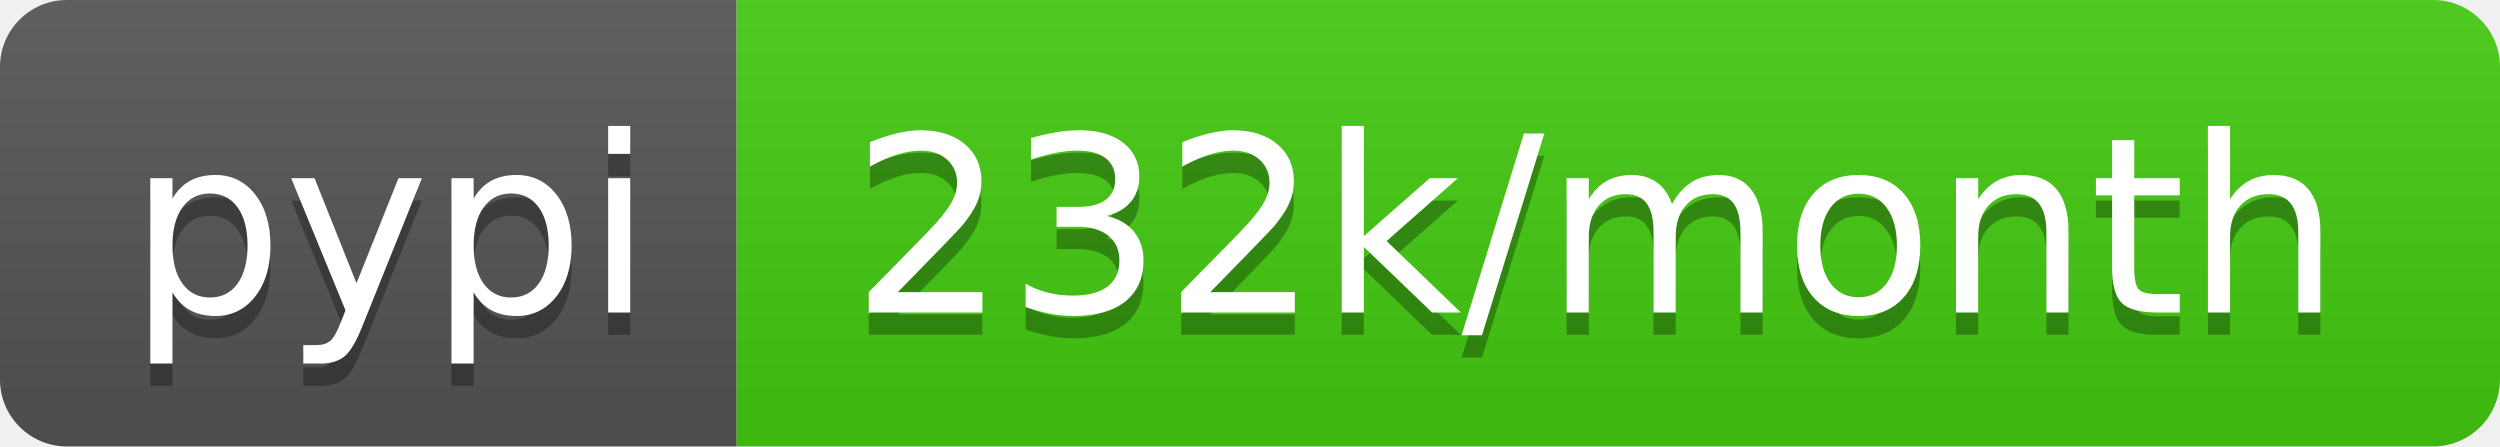
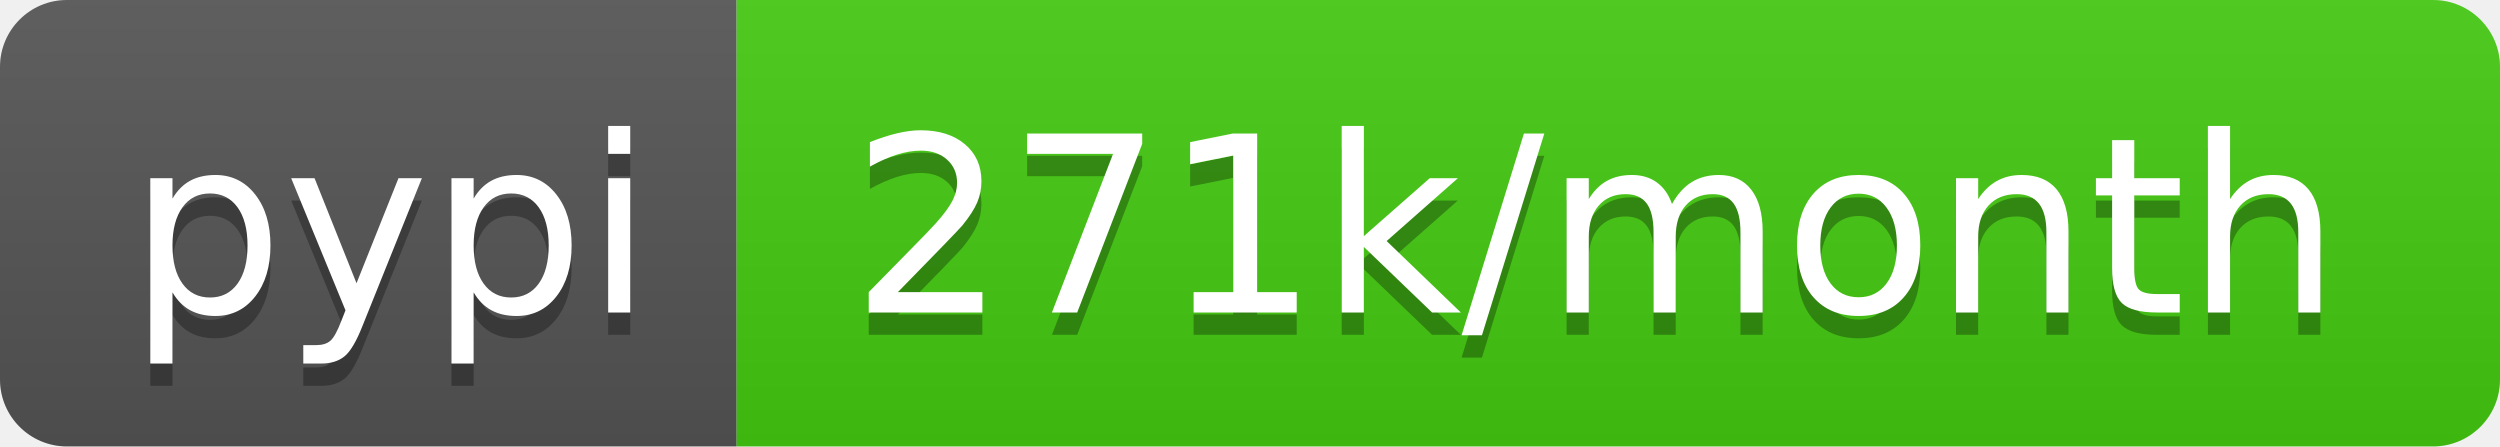
- <svg xmlns="http://www.w3.org/2000/svg" width="112" height="20" role="img" aria-label="pypi: 232k/month">
+ <svg xmlns="http://www.w3.org/2000/svg" width="112" height="20" role="img" aria-label="pypi: 271k/month">
  <linearGradient id="s" x2="0" y2="100%">
    <stop offset="0" stop-color="#bbb" stop-opacity=".1" />
    <stop offset="1" stop-opacity=".1" />
  </linearGradient>
  <clipPath id="r">
    <rect width="112" height="20" rx="3" fill="#fff" />
  </clipPath>
  <g clip-path="url(#r)">
    <rect width="33" height="20" fill="#555" />
    <rect x="33" width="79" height="20" fill="#4c1" />
    <rect width="112" height="20" fill="url(#s)" />
  </g>
  <g fill="#fff" text-anchor="middle" font-family="Verdana,Geneva,DejaVu Sans,sans-serif" text-rendering="geometricPrecision" font-size="110">
    <text aria-hidden="true" x="175" y="150" fill="#010101" fill-opacity=".3" transform="scale(.1)" textLength="230">pypi</text>
    <text x="175" y="140" transform="scale(.1)" fill="#fff" textLength="230">pypi</text>
-     <text aria-hidden="true" x="715" y="150" fill="#010101" fill-opacity=".3" transform="scale(.1)" textLength="690">232k/month</text>
-     <text x="715" y="140" transform="scale(.1)" fill="#fff" textLength="690">232k/month</text>
+     <text aria-hidden="true" x="715" y="150" fill="#010101" fill-opacity=".3" transform="scale(.1)" textLength="690">271k/month</text>
+     <text x="715" y="140" transform="scale(.1)" fill="#fff" textLength="690">271k/month</text>
  </g>
</svg>
